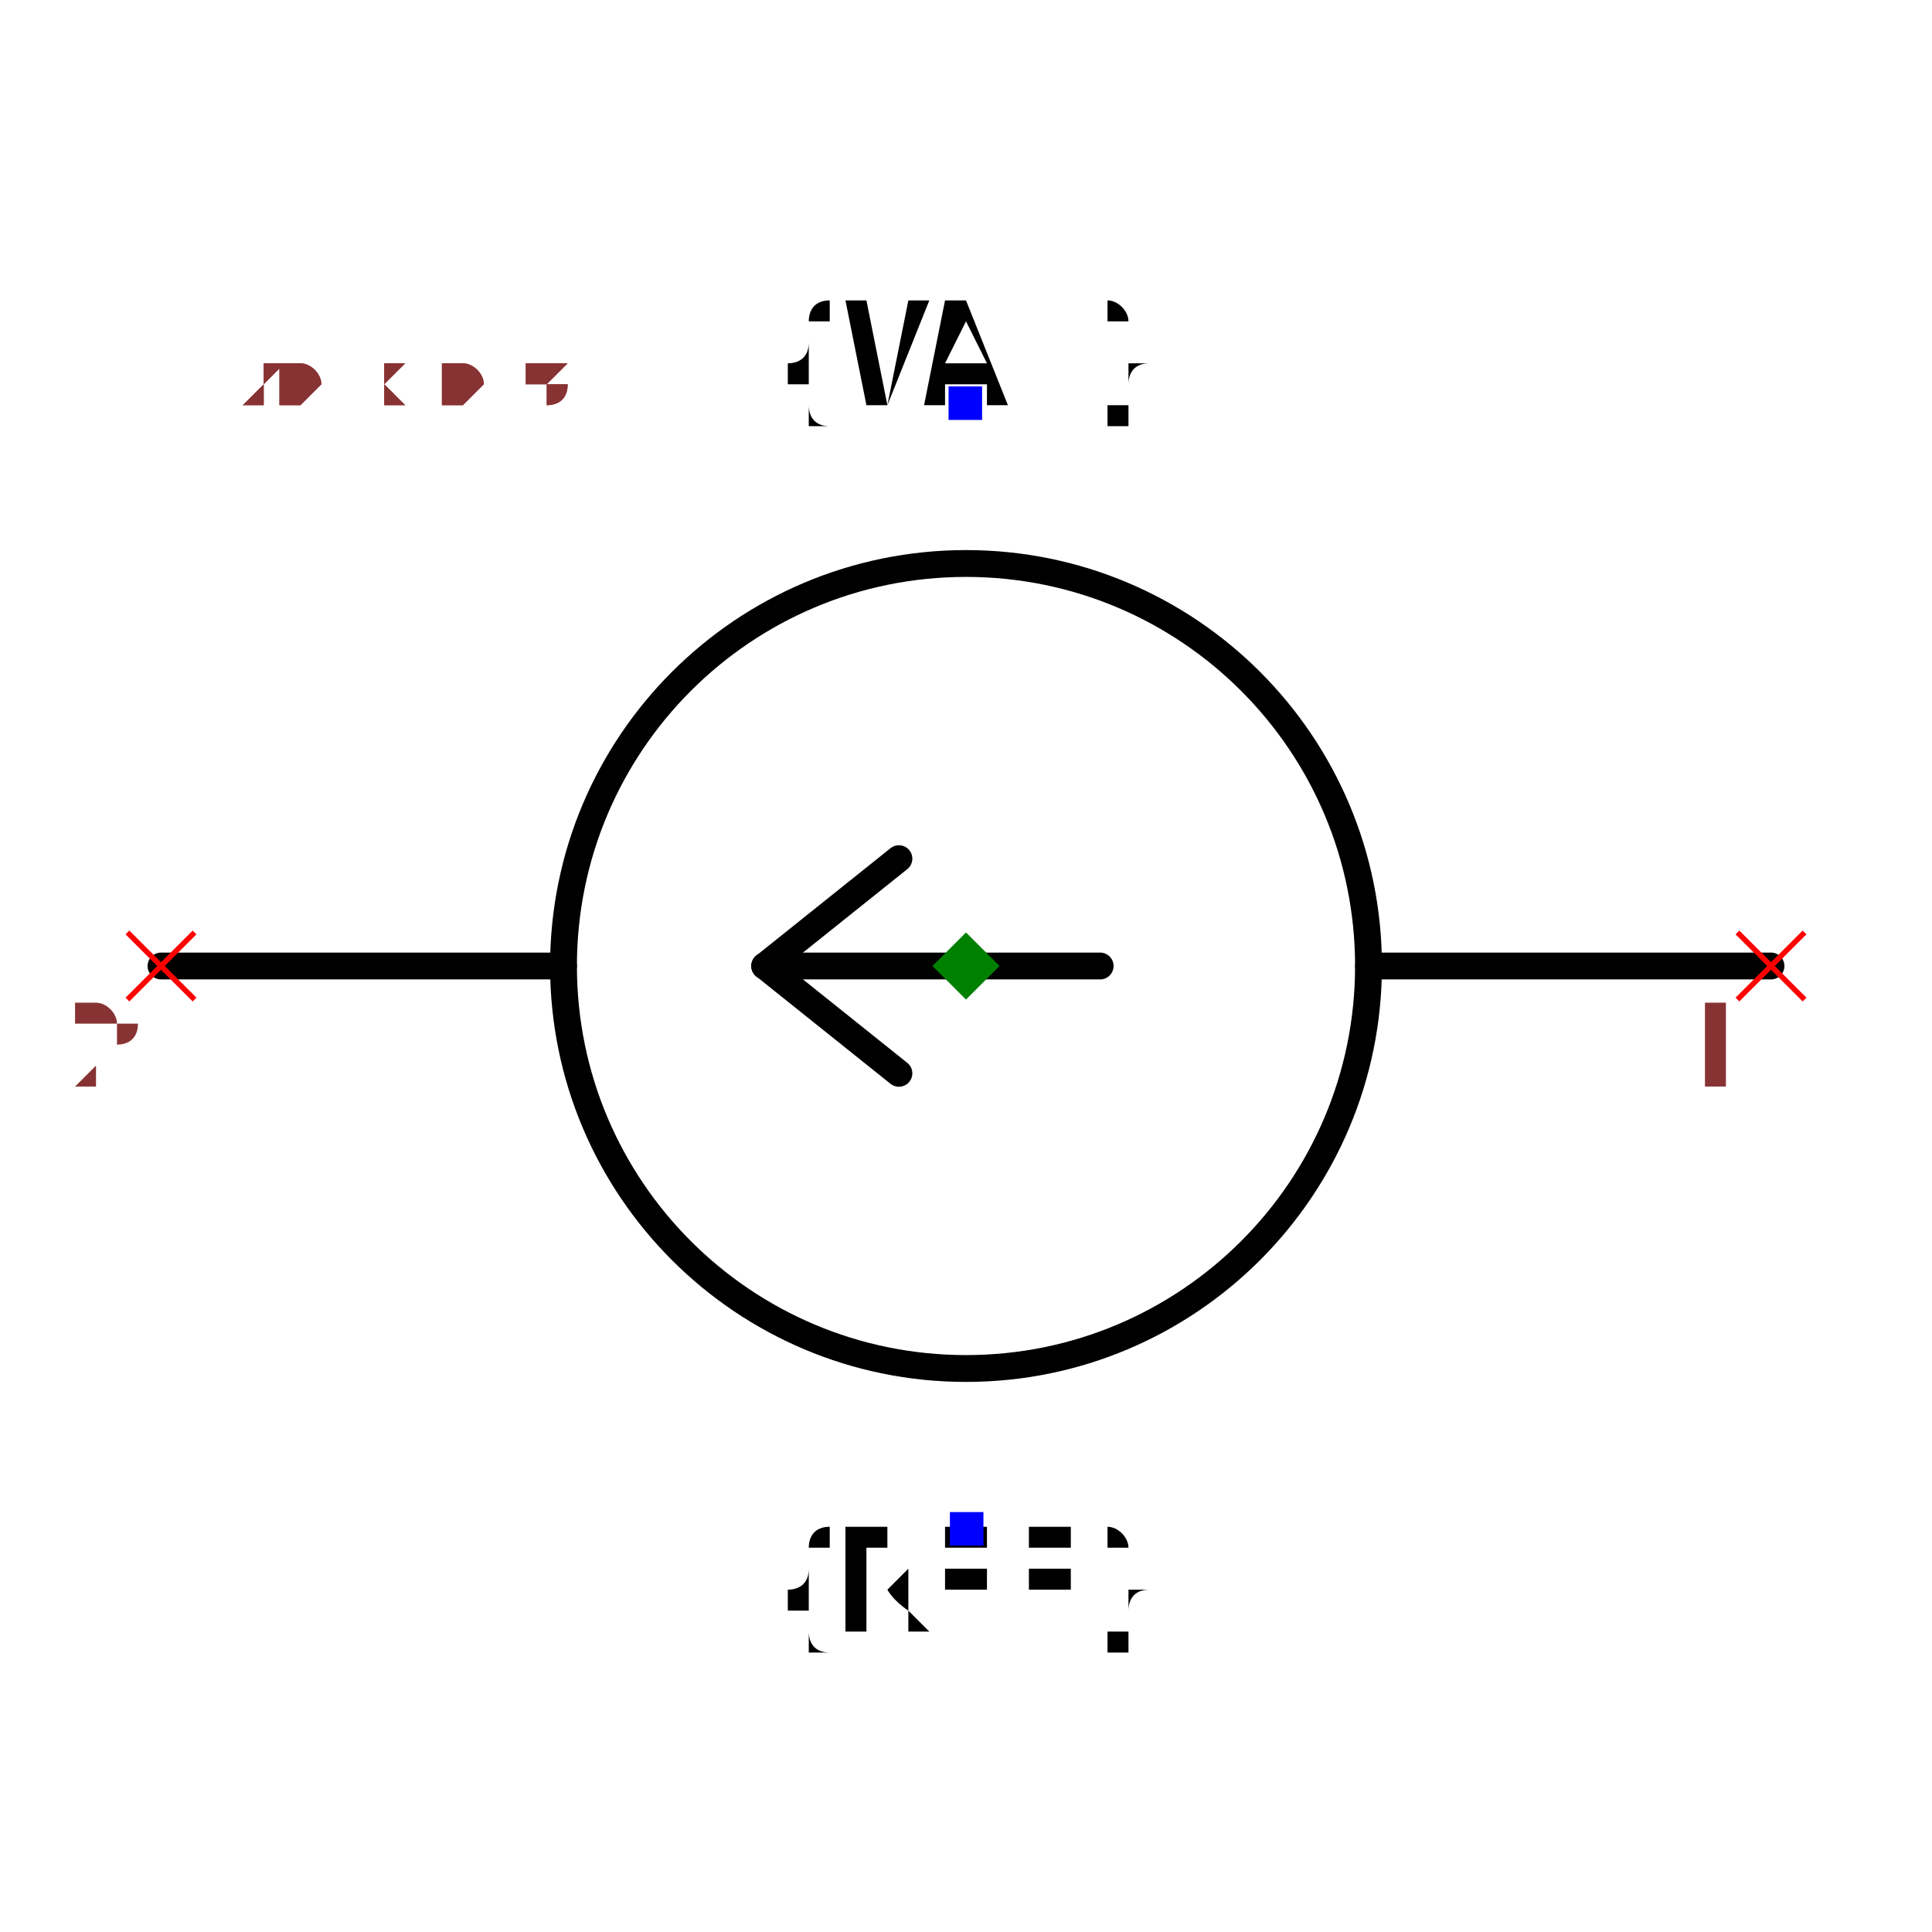
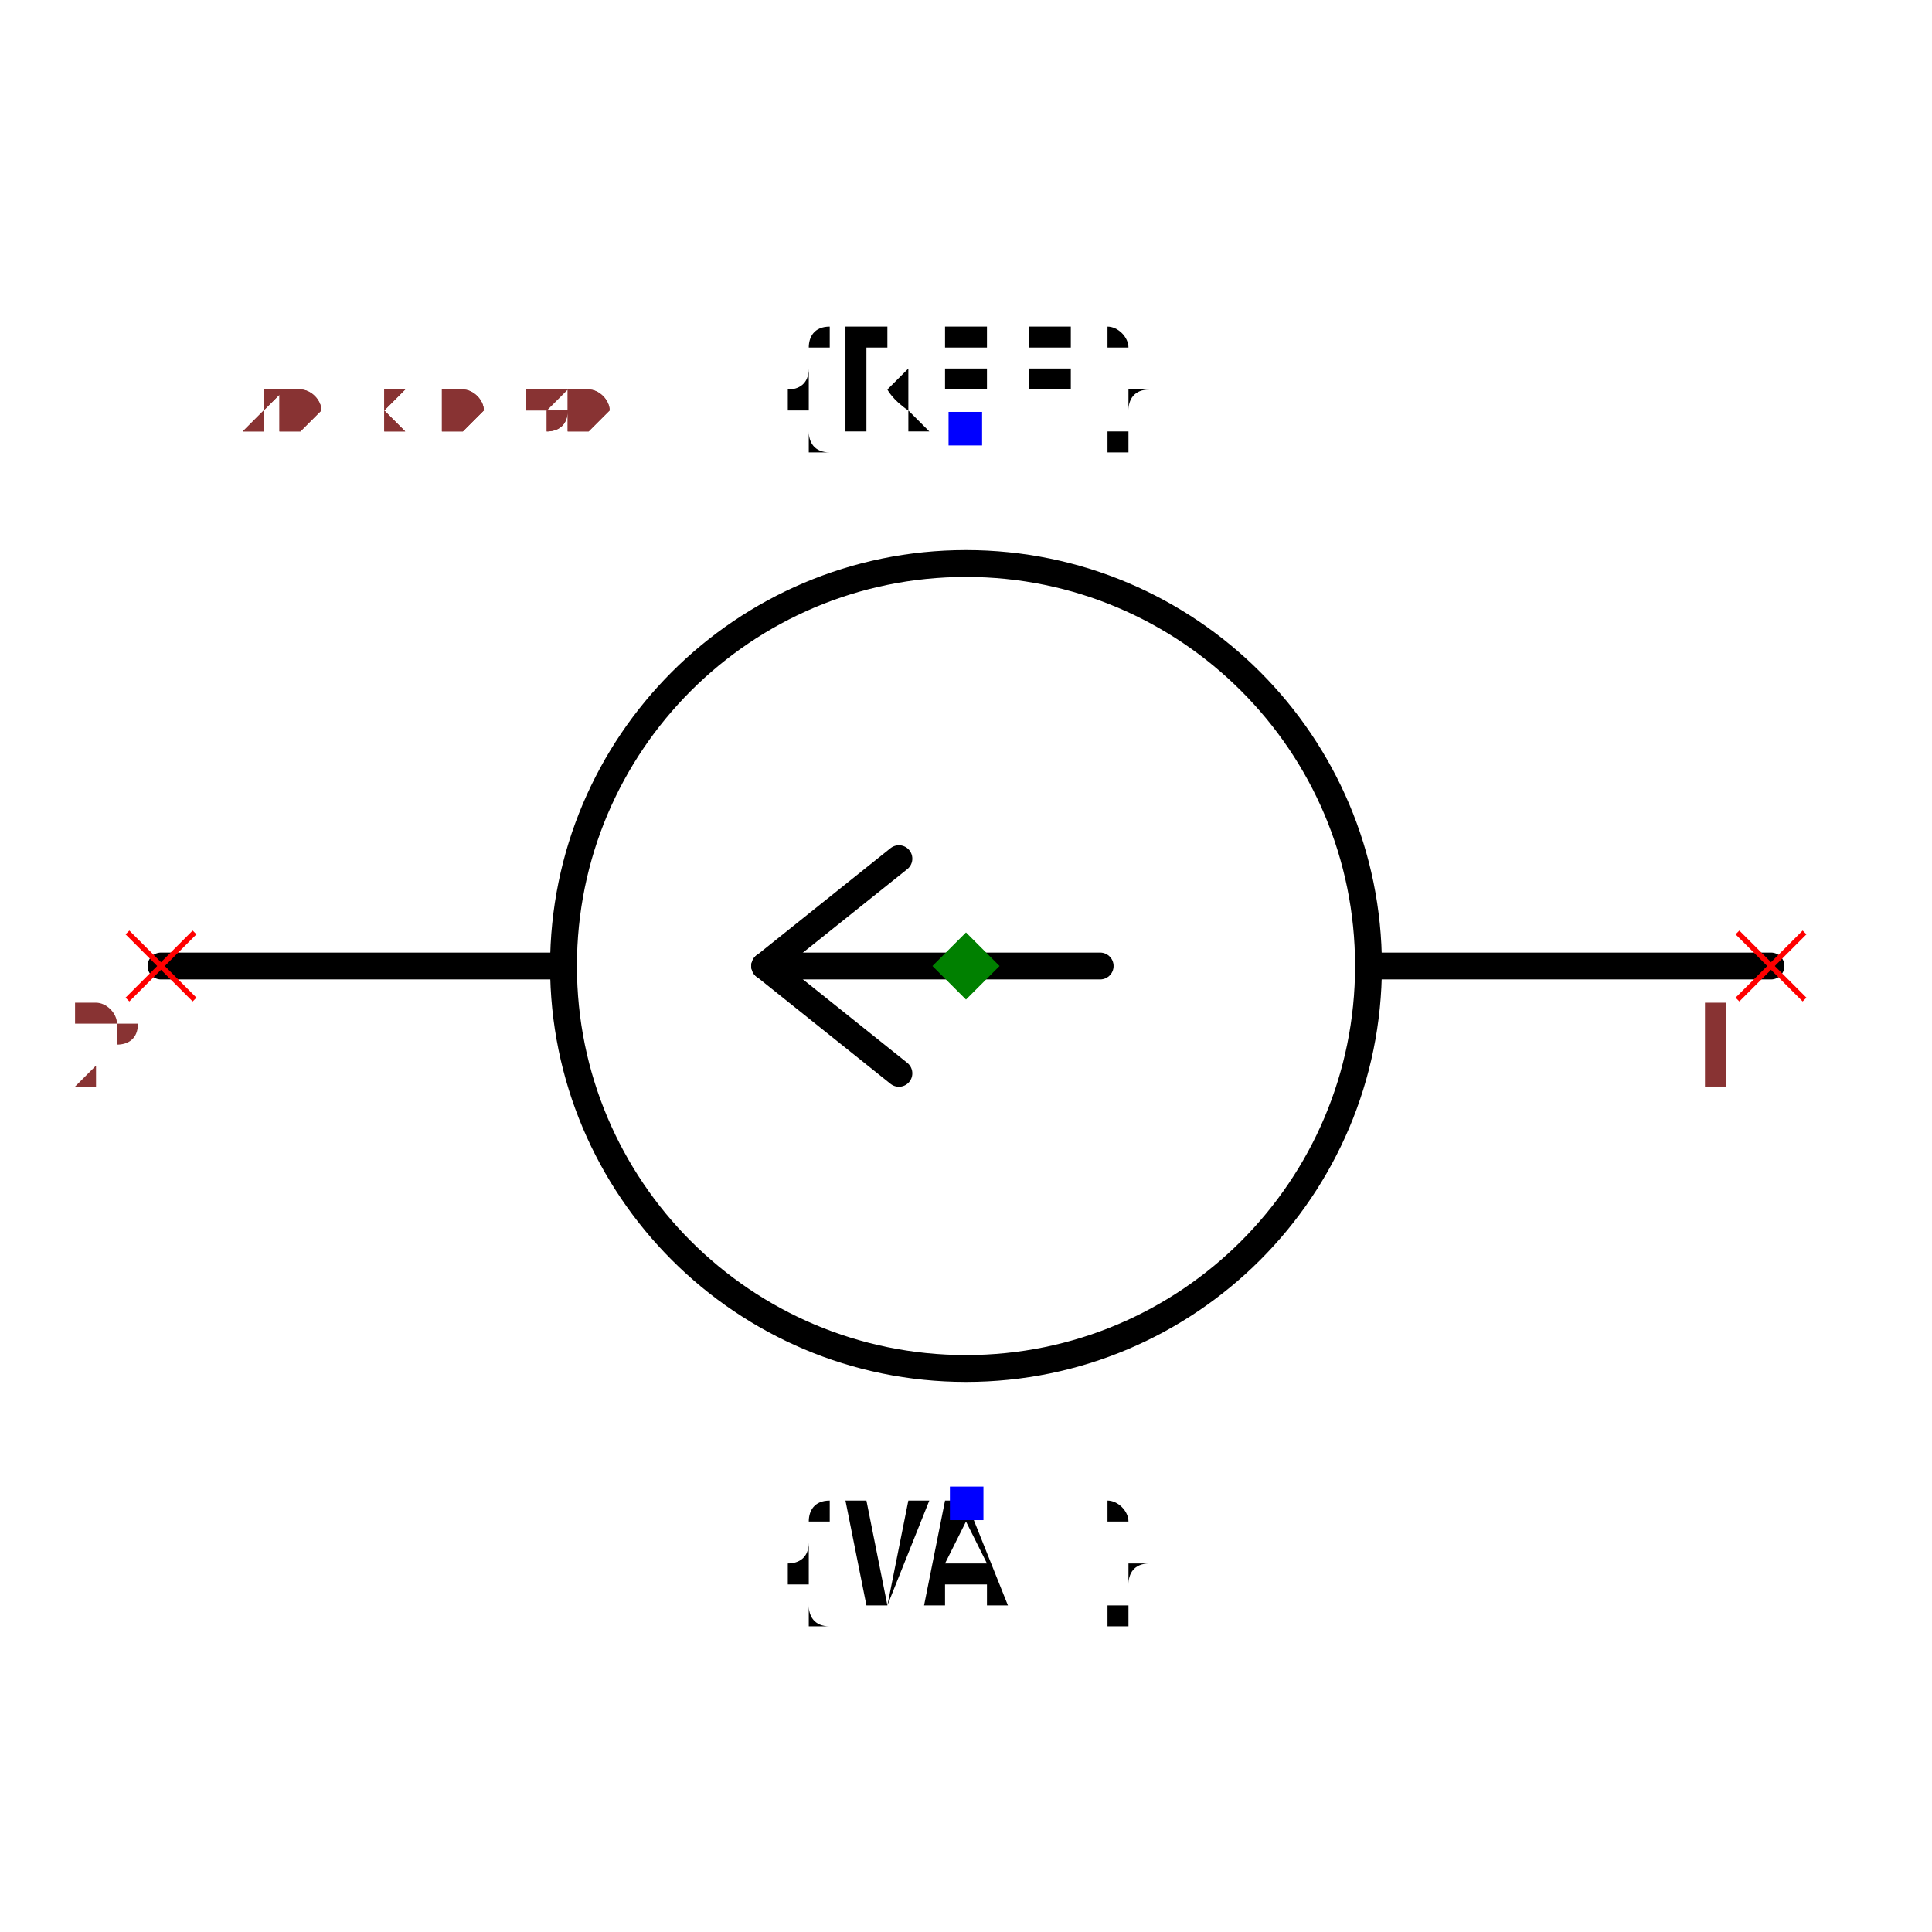
- <svg xmlns="http://www.w3.org/2000/svg" width="150" height="150" viewBox="-0.72 -0.504 1.44 1.008">
+ <svg xmlns="http://www.w3.org/2000/svg" width="150" height="150" viewBox="-0.72 -0.48 1.44 0.96">
  <path d="M0.6,-7.347880794884119e-17 L0.3,-3.6739403974420595e-17" fill="none" stroke="black" stroke-width="0.02" stroke-linecap="round" stroke-linejoin="round" />
  <path d="M-0.3,3.6739403974420595e-17 L-0.6,7.347880794884119e-17" fill="none" stroke="black" stroke-width="0.02" stroke-linecap="round" stroke-linejoin="round" />
  <circle cx="0" cy="0" r="0.3" fill="none" stroke="black" stroke-width="0.02" />
  <path d="M0.1,-1.2246467991473533e-17 L-0.15,1.8369701987210297e-17" fill="none" stroke="black" stroke-width="0.02" stroke-linecap="round" stroke-linejoin="round" />
  <path d="M-0.15,1.8369701987210297e-17 L-0.05,0.08" fill="none" stroke="black" stroke-width="0.02" stroke-linecap="round" stroke-linejoin="round" />
  <path d="M-0.15,1.8369701987210297e-17 L-0.05,-0.08" fill="none" stroke="black" stroke-width="0.02" stroke-linecap="round" stroke-linejoin="round" />
-   <text x="5.143516556418883e-17" y="0.42" dx="0" dy="0.075" text-anchor="middle" style="font: 0.1px monospace; fill: black">{REF}</text>
-   <rect x="-0.012" y="0.407" width="0.025" height="0.025" fill="blue" />
-   <text x="-5.143516556418883e-17" y="-0.42" dx="0" dy="0" text-anchor="middle" style="font: 0.1px monospace; fill: black">{VAL}</text>
-   <rect x="-0.013" y="-0.432" width="0.025" height="0.025" fill="blue" />
+   <text x="-4.898587196589413e-17" y="-0.4" dx="0" dy="0" text-anchor="middle" style="font: 0.1px monospace; fill: black">{REF}</text>
+   <rect x="-0.013" y="-0.413" width="0.025" height="0.025" fill="blue" />
+   <text x="4.898587196589413e-17" y="0.4" dx="0" dy="0.075" text-anchor="middle" style="font: 0.1px monospace; fill: black">{VAL}</text>
+   <rect x="-0.012" y="0.388" width="0.025" height="0.025" fill="blue" />
  <line x1="0.575" y1="-0.025" x2="0.625" y2="0.025" stroke="red" stroke-width="0.004" />
  <line x1="0.575" y1="0.025" x2="0.625" y2="-0.025" stroke="red" stroke-width="0.004" />
  <text x="0.56" y="0.09" text-anchor="middle" style="font: 0.08px monospace; fill: #833;">1</text>
  <line x1="-0.625" y1="-0.025" x2="-0.575" y2="0.025" stroke="red" stroke-width="0.004" />
  <line x1="-0.625" y1="0.025" x2="-0.575" y2="-0.025" stroke="red" stroke-width="0.004" />
  <text x="-0.64" y="0.09" text-anchor="middle" style="font: 0.08px monospace; fill: #833;">2</text>
  <path d="M 0 -0.025 L 0.025 0 L 0 0.025 L -0.025 0 Z" fill="green" />
-   <text x="-0.6" y="-0.42" style="font: 0.05px monospace; fill: #833;">1.20 x 0.84</text>
-   <text x="-0.6" y="-0.42" style="font: 0.05px monospace; fill: #833;">1.20 x 0.84</text>
+   <text x="-0.6" y="-0.4" style="font: 0.05px monospace; fill: #833;">1.20 x 0.80</text>
+   <text x="-0.6" y="-0.4" style="font: 0.05px monospace; fill: #833;">1.20 x 0.80</text>
</svg>
